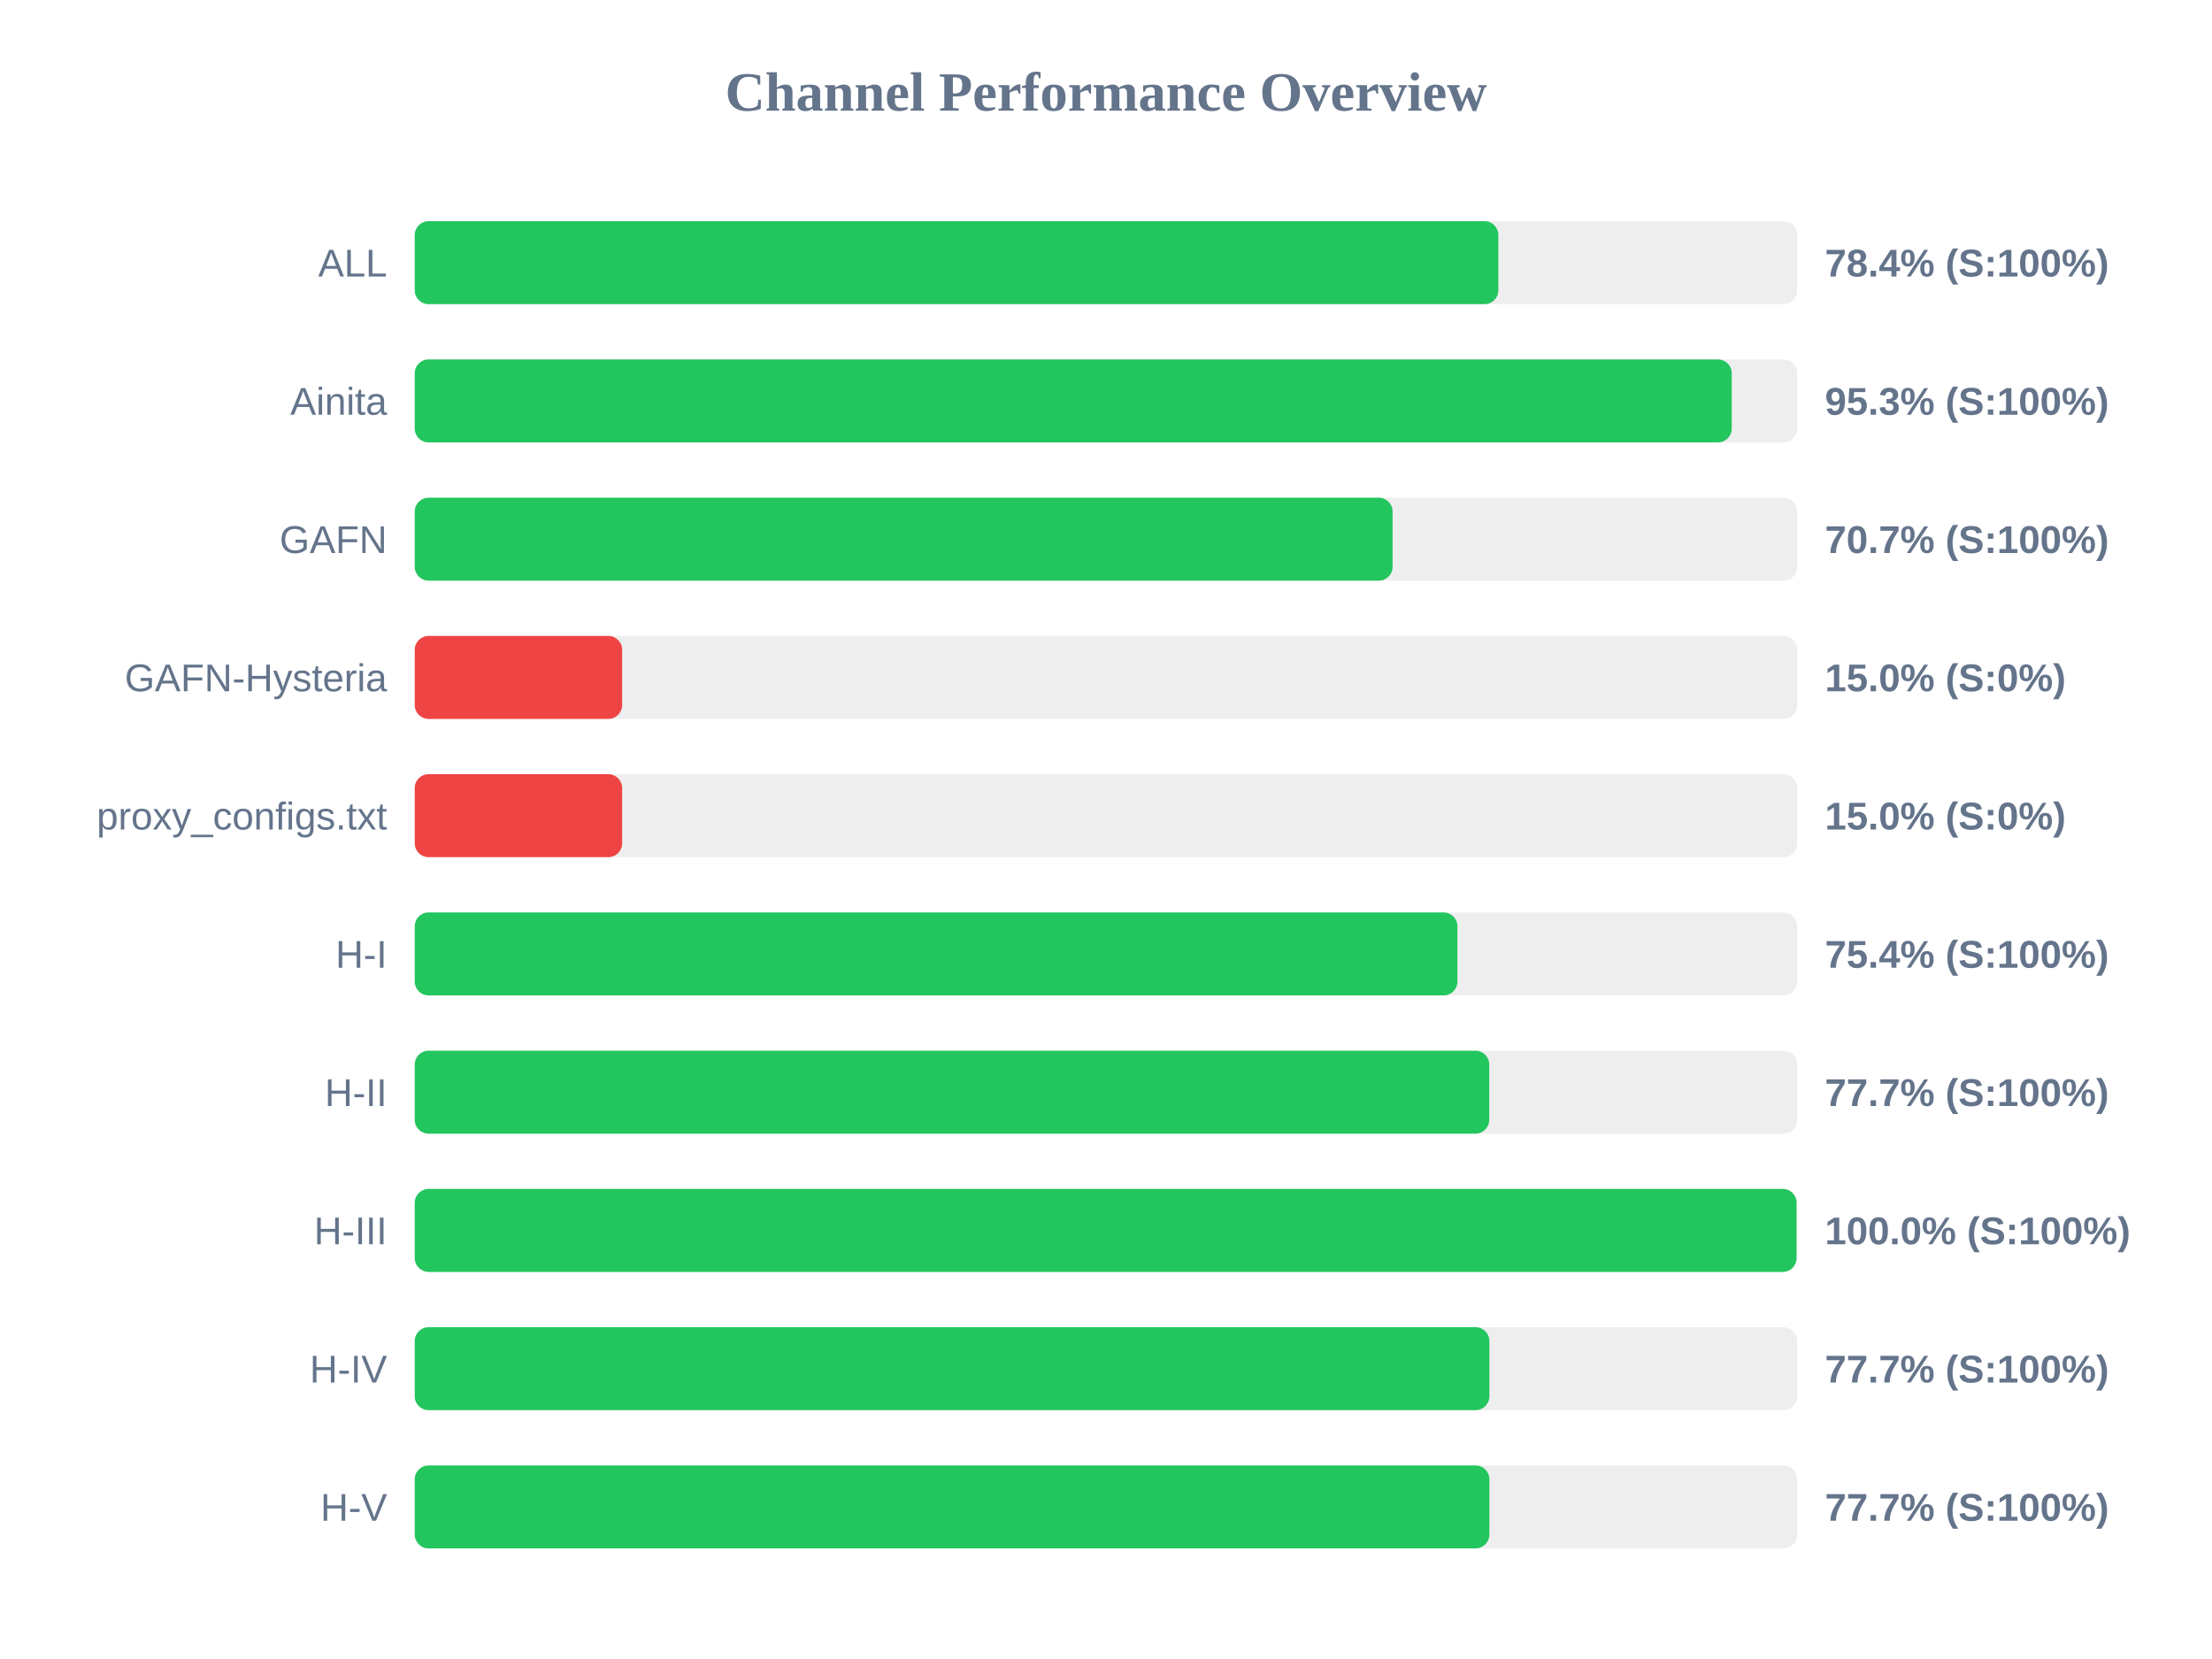
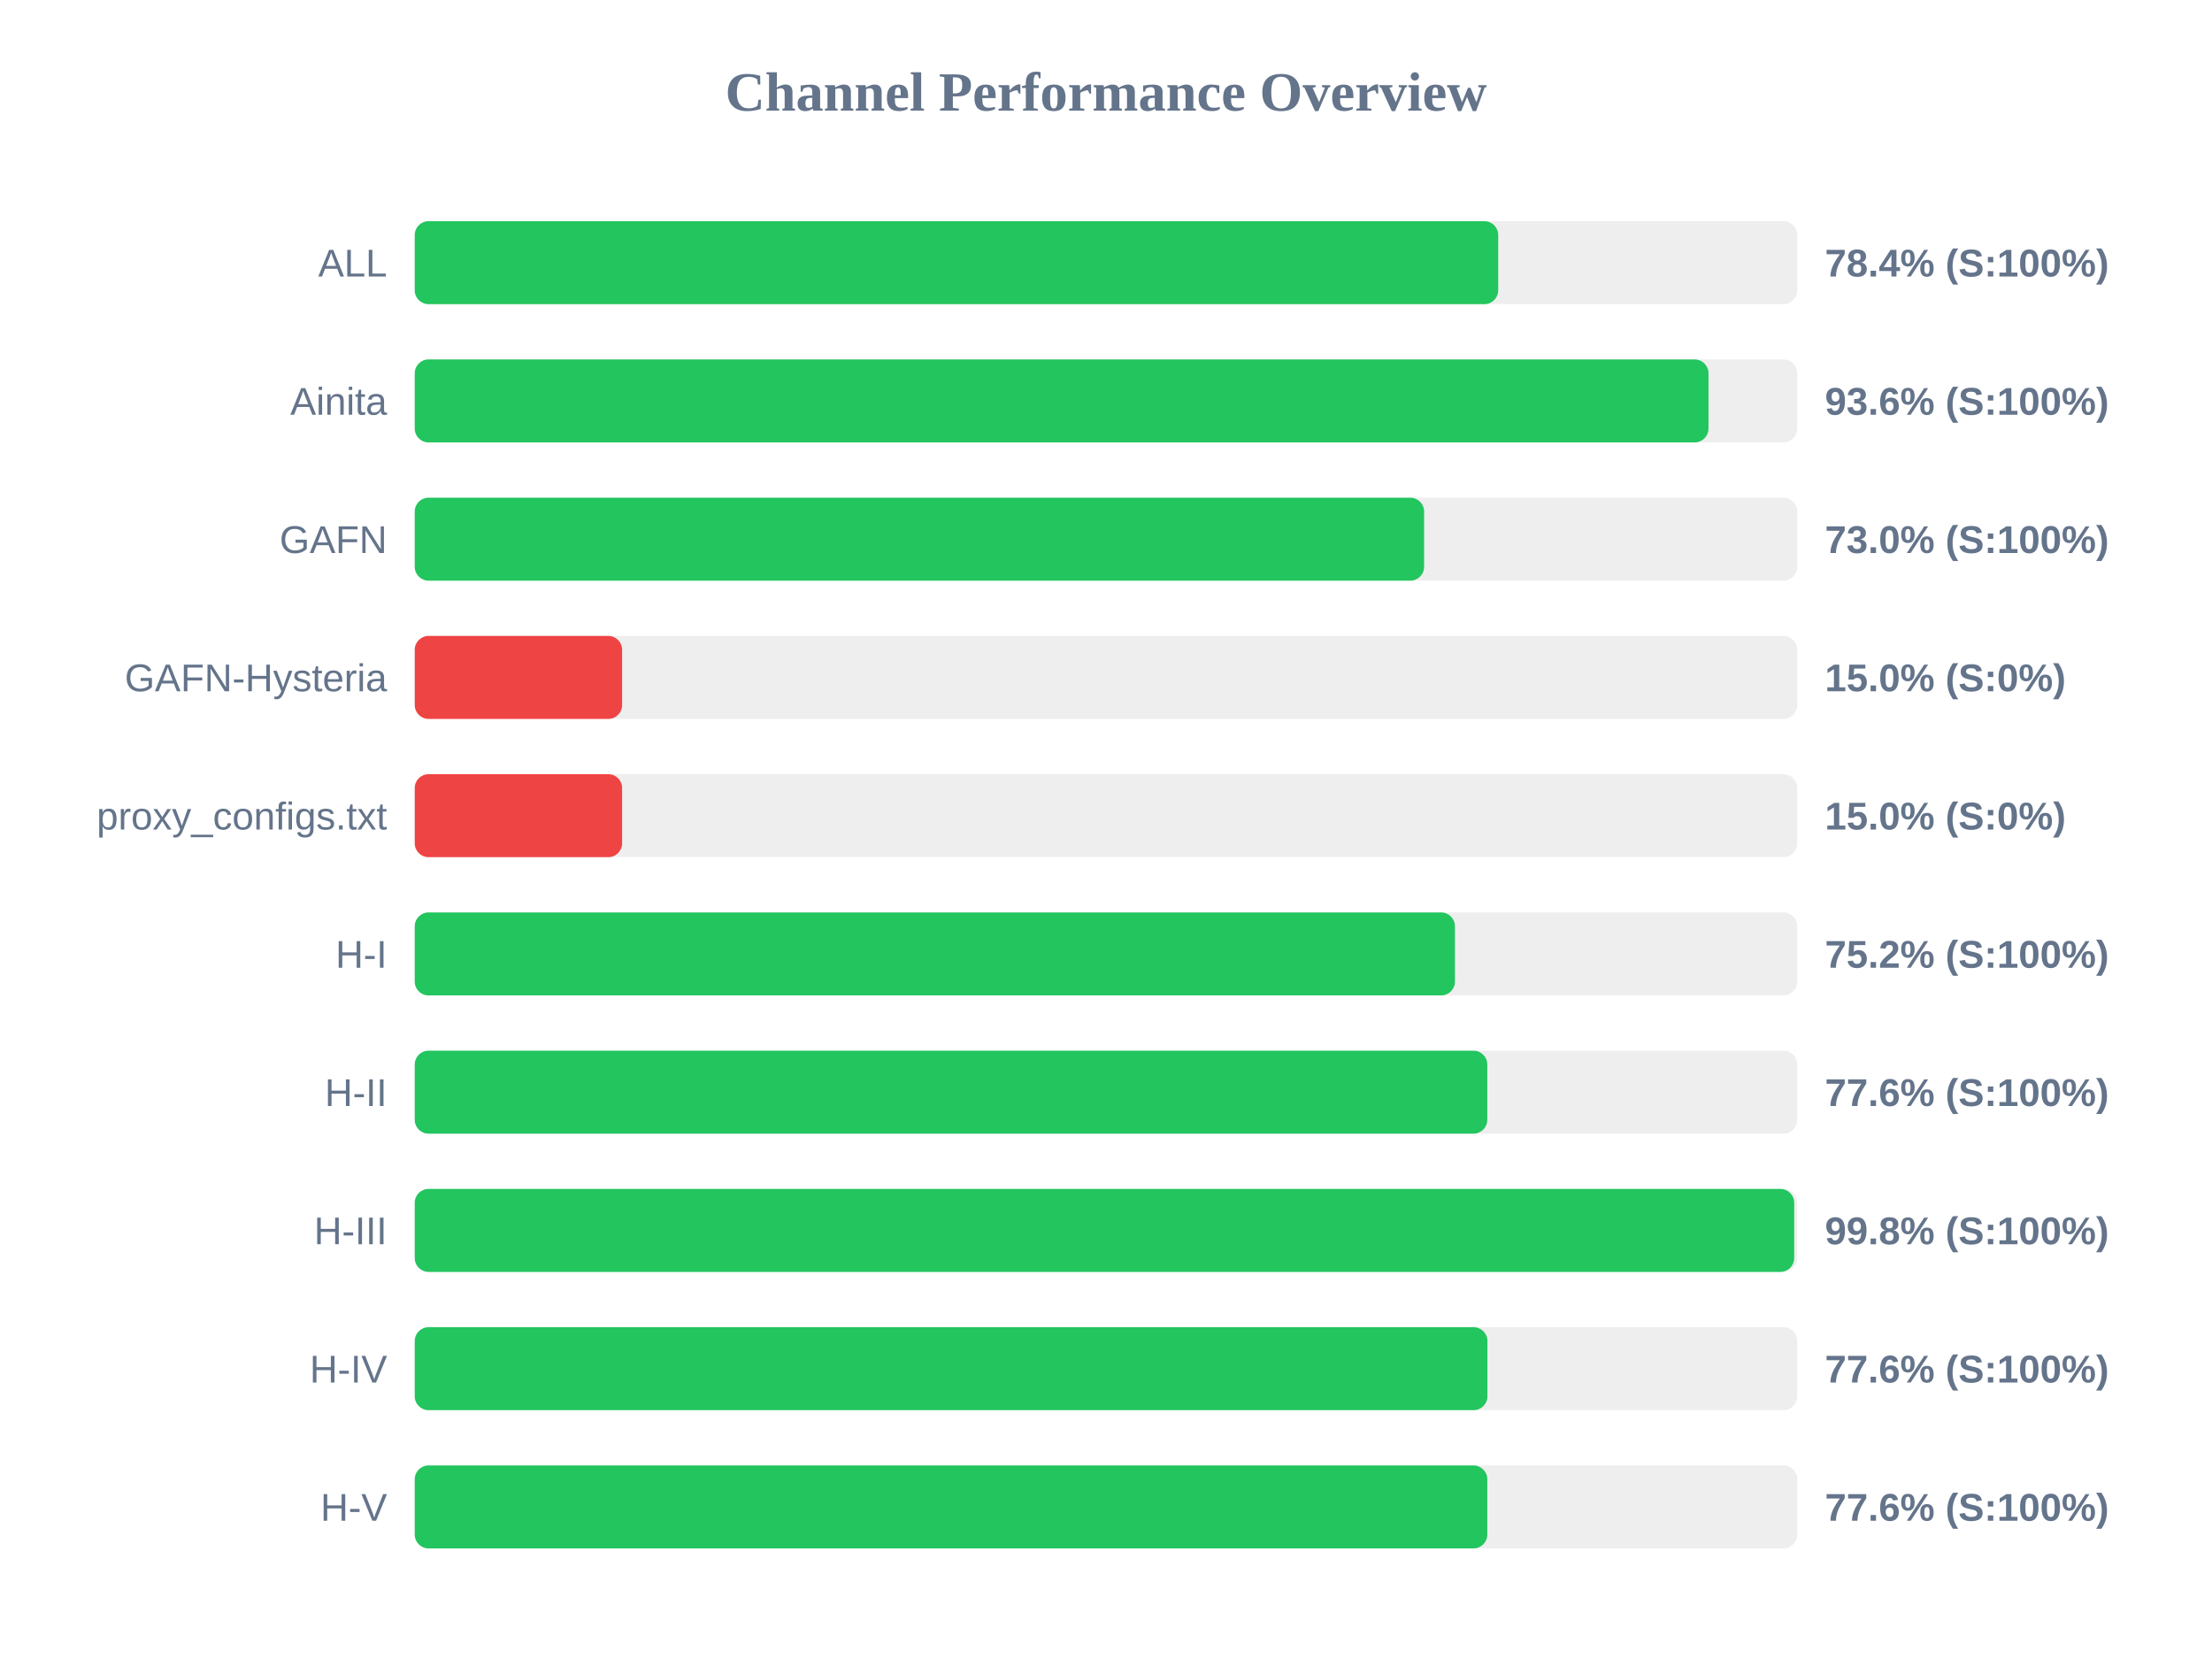
<svg xmlns="http://www.w3.org/2000/svg" width="800" height="600" version="1.1">
  <style>
        .row { font: 14px Arial; fill: #64748b; }
        .score { font: bold 14px Arial; fill: #64748b; }
    </style>
  <text x="400" y="40" text-anchor="middle" font-size="20px" font-weight="bold" fill="#64748b">Channel Performance Overview</text>
  <rect x="150" y="80" width="500" height="30" fill="#eee" rx="5" />
-   <rect x="150" y="80" width="391.9" height="30" fill="#22c55e" rx="5" />
+   <rect x="150" y="80" width="391.85" height="30" fill="#22c55e" rx="5" />
  <text x="140" y="100" text-anchor="end" class="row">ALL</text>
  <text x="660" y="100" text-anchor="start" class="score">78.4% (S:100%)</text>
  <rect x="150" y="130" width="500" height="30" fill="#eee" rx="5" />
-   <rect x="150" y="130" width="476.3" height="30" fill="#22c55e" rx="5" />
+   <rect x="150" y="130" width="467.9" height="30" fill="#22c55e" rx="5" />
  <text x="140" y="150" text-anchor="end" class="row">Ainita</text>
-   <text x="660" y="150" text-anchor="start" class="score">95.3% (S:100%)</text>
+   <text x="660" y="150" text-anchor="start" class="score">93.6% (S:100%)</text>
  <rect x="150" y="180" width="500" height="30" fill="#eee" rx="5" />
-   <rect x="150" y="180" width="353.65" height="30" fill="#22c55e" rx="5" />
+   <rect x="150" y="180" width="365.05" height="30" fill="#22c55e" rx="5" />
  <text x="140" y="200" text-anchor="end" class="row">GAFN</text>
-   <text x="660" y="200" text-anchor="start" class="score">70.7% (S:100%)</text>
+   <text x="660" y="200" text-anchor="start" class="score">73.0% (S:100%)</text>
  <rect x="150" y="230" width="500" height="30" fill="#eee" rx="5" />
  <rect x="150" y="230" width="75.0" height="30" fill="#ef4444" rx="5" />
  <text x="140" y="250" text-anchor="end" class="row">GAFN-Hysteria</text>
  <text x="660" y="250" text-anchor="start" class="score">15.0% (S:0%)</text>
  <rect x="150" y="280" width="500" height="30" fill="#eee" rx="5" />
  <rect x="150" y="280" width="75.0" height="30" fill="#ef4444" rx="5" />
  <text x="140" y="300" text-anchor="end" class="row">proxy_configs.txt</text>
  <text x="660" y="300" text-anchor="start" class="score">15.0% (S:0%)</text>
  <rect x="150" y="330" width="500" height="30" fill="#eee" rx="5" />
-   <rect x="150" y="330" width="377.1" height="30" fill="#22c55e" rx="5" />
+   <rect x="150" y="330" width="376.2" height="30" fill="#22c55e" rx="5" />
  <text x="140" y="350" text-anchor="end" class="row">H-I</text>
-   <text x="660" y="350" text-anchor="start" class="score">75.4% (S:100%)</text>
+   <text x="660" y="350" text-anchor="start" class="score">75.2% (S:100%)</text>
  <rect x="150" y="380" width="500" height="30" fill="#eee" rx="5" />
-   <rect x="150" y="380" width="388.6" height="30" fill="#22c55e" rx="5" />
+   <rect x="150" y="380" width="387.9" height="30" fill="#22c55e" rx="5" />
  <text x="140" y="400" text-anchor="end" class="row">H-II</text>
-   <text x="660" y="400" text-anchor="start" class="score">77.7% (S:100%)</text>
+   <text x="660" y="400" text-anchor="start" class="score">77.6% (S:100%)</text>
  <rect x="150" y="430" width="500" height="30" fill="#eee" rx="5" />
-   <rect x="150" y="430" width="499.75" height="30" fill="#22c55e" rx="5" />
+   <rect x="150" y="430" width="498.9" height="30" fill="#22c55e" rx="5" />
  <text x="140" y="450" text-anchor="end" class="row">H-III</text>
-   <text x="660" y="450" text-anchor="start" class="score">100.0% (S:100%)</text>
+   <text x="660" y="450" text-anchor="start" class="score">99.8% (S:100%)</text>
  <rect x="150" y="480" width="500" height="30" fill="#eee" rx="5" />
-   <rect x="150" y="480" width="388.65" height="30" fill="#22c55e" rx="5" />
+   <rect x="150" y="480" width="387.95" height="30" fill="#22c55e" rx="5" />
  <text x="140" y="500" text-anchor="end" class="row">H-IV</text>
-   <text x="660" y="500" text-anchor="start" class="score">77.7% (S:100%)</text>
+   <text x="660" y="500" text-anchor="start" class="score">77.6% (S:100%)</text>
  <rect x="150" y="530" width="500" height="30" fill="#eee" rx="5" />
-   <rect x="150" y="530" width="388.65" height="30" fill="#22c55e" rx="5" />
+   <rect x="150" y="530" width="387.9" height="30" fill="#22c55e" rx="5" />
  <text x="140" y="550" text-anchor="end" class="row">H-V</text>
-   <text x="660" y="550" text-anchor="start" class="score">77.7% (S:100%)</text>
+   <text x="660" y="550" text-anchor="start" class="score">77.6% (S:100%)</text>
</svg>
